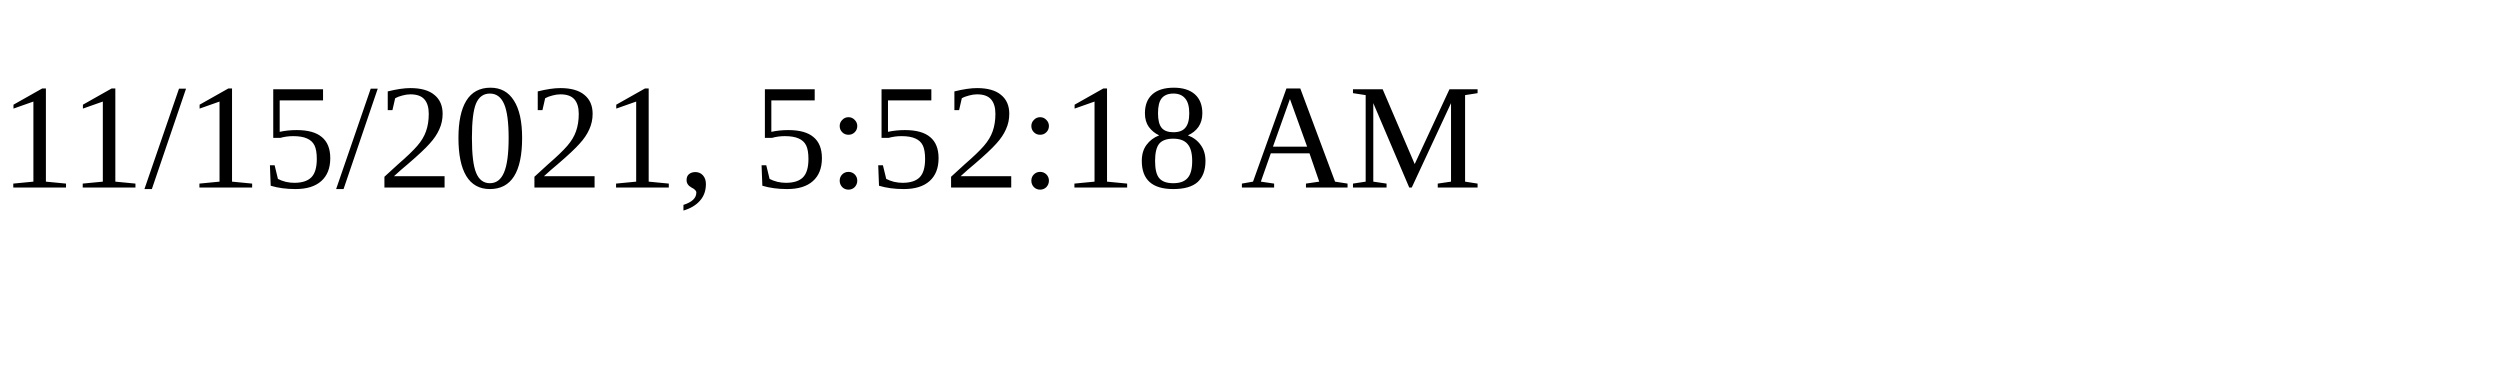
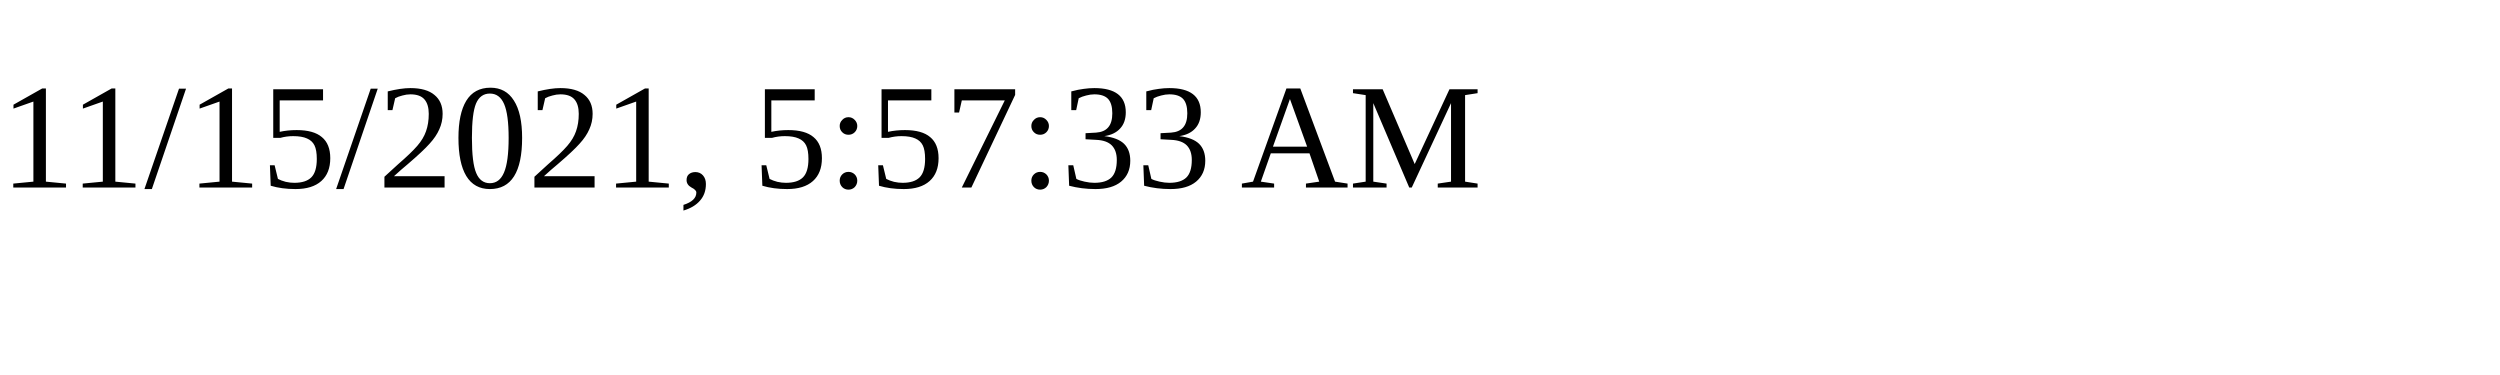
<svg xmlns="http://www.w3.org/2000/svg" height="30" width="200">
-   <text x="0" y="15">11/15/2021, 5:52:18 AM</text>
+   <text x="0" y="15">11/15/2021, 5:57:33 AM</text>
</svg>
